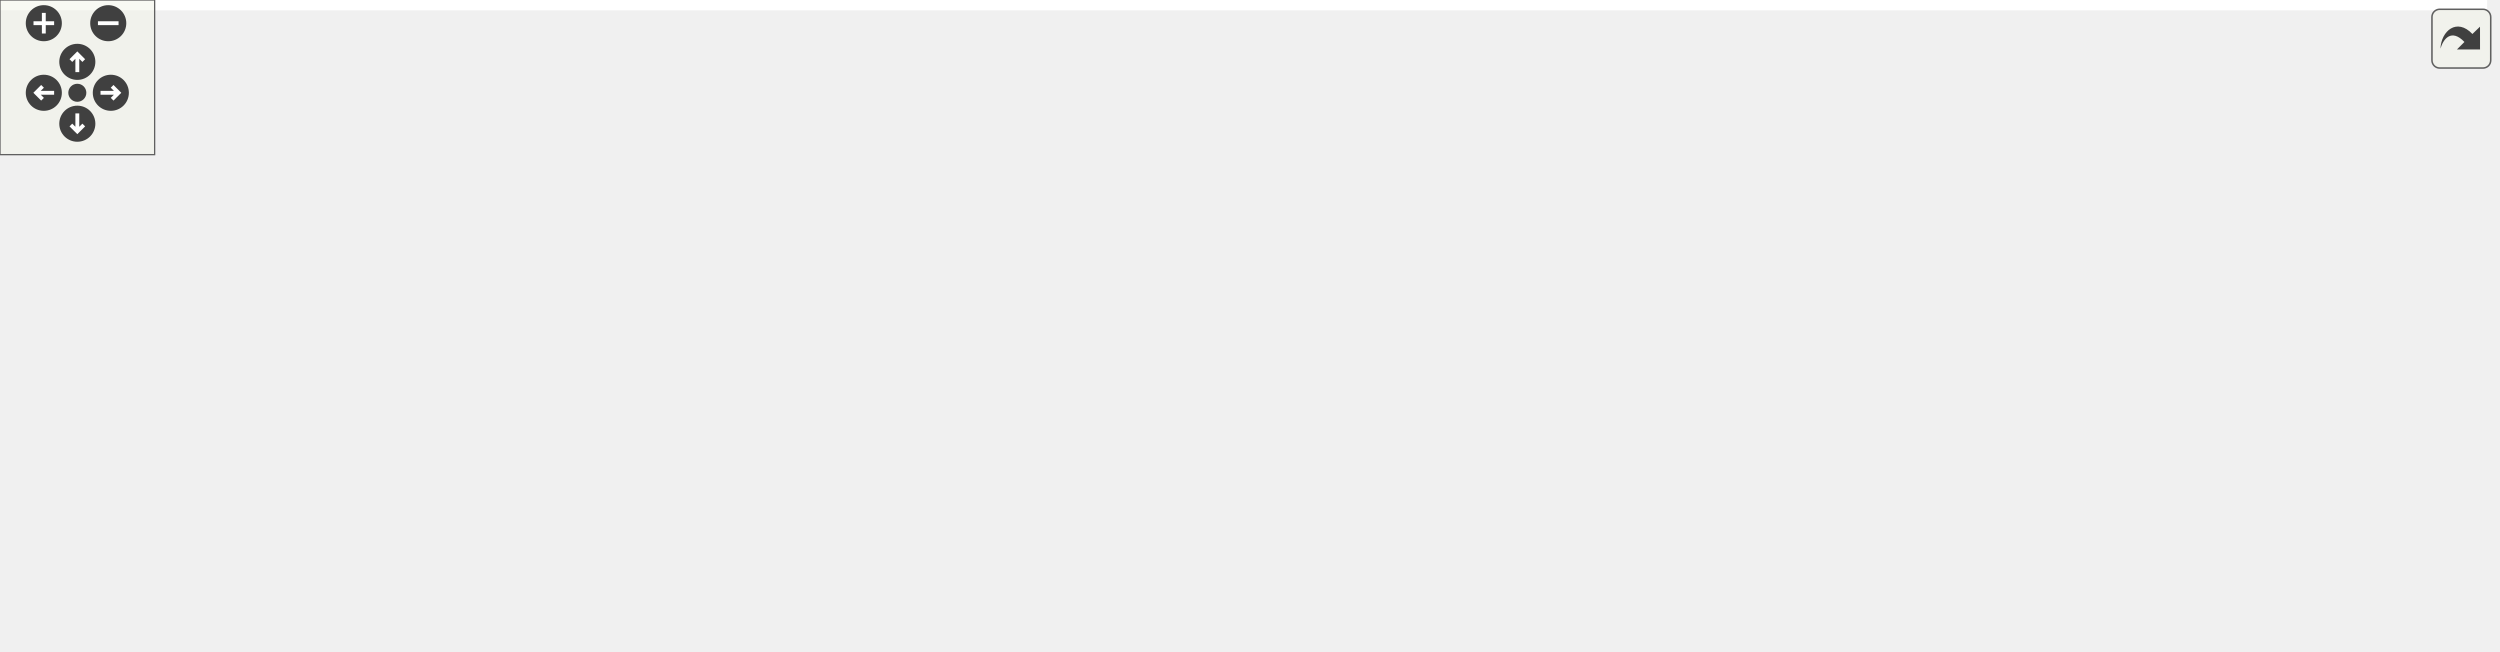
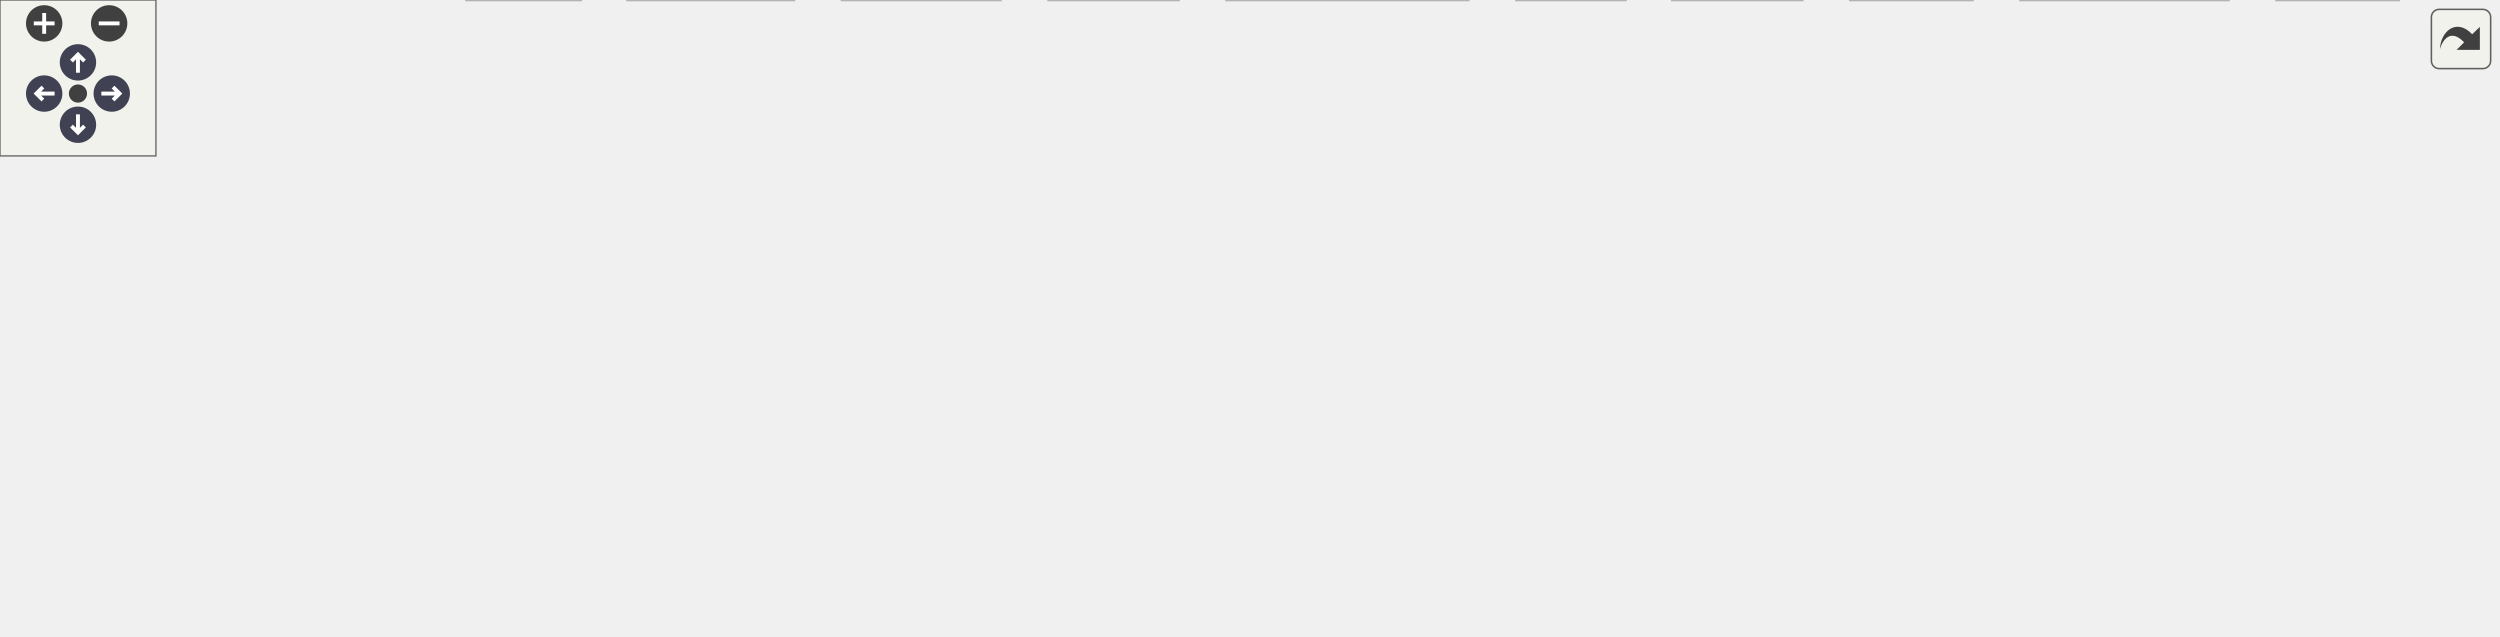
<svg xmlns="http://www.w3.org/2000/svg" xmlns:xlink="http://www.w3.org/1999/xlink" id="main" version="1.1" xml:space="preserve">
  <style type="text/css">
+ .node, .edge {opacity: 0.7;}
+ .node.selected, .edge.selected {opacity: 1;}
.edge:hover path { stroke: red; }
.edge:hover polygon { stroke: red; fill: red; }
</style>
  <defs>
    <circle id="rim" cx="0" cy="0" r="7" />
    <circle id="rim2" cx="0" cy="0" r="3.5" />
    <g id="zoomPlus">
      <use xlink:href="#rim" fill="#404040">
        <set attributeName="fill" to="#808080" begin="zoomplus.mouseover" end="zoomplus.mouseout" />
      </use>
      <path d="M-4,0h8M0,-4v8" fill="none" stroke="white" stroke-width="1.5" pointer-events="none" />
    </g>
    <g id="zoomMin">
      <use xlink:href="#rim" fill="#404040">
        <set attributeName="fill" to="#808080" begin="zoomminus.mouseover" end="zoomminus.mouseout" />
      </use>
      <path d="M-4,0h8" fill="none" stroke="white" stroke-width="1.5" pointer-events="none" />
    </g>
-     <g id="dirArrow">
-       <path fill="none" stroke="white" stroke-width="1.5" d="M0,-3.0v7 M-2.5,-0.5L0,-3.0L2.5,-0.5" />
+     <g id="arrowUp" transform="translate(30 24)">
+       <use xlink:href="#rim" />
+       <path pointer-events="none" fill="none" stroke="white" stroke-width="1.5" d="M0,-3.0v7 M-2.5,-0.5L0,-3.0L2.5,-0.5" />
+     </g>
+     <g id="arrowRight" transform="rotate(90) translate(36 -43)">
+       <use xlink:href="#rim" />
+       <path pointer-events="none" fill="none" stroke="white" stroke-width="1.5" d="M0,-3.0v7 M-2.5,-0.5L0,-3.0L2.5,-0.5" />
+     </g>
+     <g id="arrowDown" transform="rotate(180) translate(-30 -48)">
+       <use xlink:href="#rim" />
+       <path pointer-events="none" fill="none" stroke="white" stroke-width="1.5" d="M0,-3.0v7 M-2.5,-0.5L0,-3.0L2.5,-0.5" />
+     </g>
+     <g id="arrowLeft" transform="rotate(270) translate(-36 17)">
+       <use xlink:href="#rim" />
+       <path pointer-events="none" fill="none" stroke="white" stroke-width="1.5" d="M0,-3.0v7 M-2.5,-0.5L0,-3.0L2.5,-0.5" />
    </g>
    <g id="resetDef">
      <use xlink:href="#rim2" fill="#404040">
        <set attributeName="fill" to="#808080" begin="reset.mouseover" end="reset.mouseout" />
      </use>
    </g>
  </defs>
  <svg id="graph" class="graph">
    <g id="viewport">
-       <polygon fill="white" stroke="transparent" points="-4,4 -4,-192 965,-192 965,4 -4,4" />
-       <g id="node1" class="node">
-         <g id="a_node1">
-           <a xlink:title=" ">
-             <polygon fill="#bfbfbf" stroke="black" points="353,-168.5 353,-187.5 466,-187.5 466,-168.5 353,-168.5" />
-             <text text-anchor="middle" x="409.5" y="-175.5" font-family="Helvetica,sans-Serif" font-size="10.00">src/riscv_online.cpp</text>
-           </a>
-         </g>
-       </g>
-       <g id="node2" class="node">
-         <g id="a_node2">
-           <a xlink:title=" ">
-             <polygon fill="white" stroke="#bfbfbf" points="0,-112.5 0,-131.5 107,-131.5 107,-112.5 0,-112.5" />
-             <text text-anchor="middle" x="53.5" y="-119.5" font-family="Helvetica,sans-Serif" font-size="10.00">pico/cyw43_arch.h</text>
-           </a>
-         </g>
-       </g>
-       <g id="edge1" class="edge">
-         <path fill="none" stroke="midnightblue" d="M353.09,-168.44C288.85,-158.7 184.12,-142.81 117.05,-132.64" />
-         <polygon fill="midnightblue" stroke="midnightblue" points="117.44,-129.16 107.03,-131.12 116.39,-136.08 117.44,-129.16" />
-       </g>
-       <g id="node3" class="node">
-         <g id="a_node3">
-           <a xlink:title=" ">
-             <polygon fill="white" stroke="#bfbfbf" points="125,-112.5 125,-131.5 220,-131.5 220,-112.5 125,-112.5" />
-             <text text-anchor="middle" x="172.5" y="-119.5" font-family="Helvetica,sans-Serif" font-size="10.00">pico/multicore.h</text>
-           </a>
-         </g>
-       </g>
-       <g id="edge2" class="edge">
-         <path fill="none" stroke="midnightblue" d="M371.95,-168.44C330.69,-159.04 264.36,-143.93 219.63,-133.74" />
-         <polygon fill="midnightblue" stroke="midnightblue" points="220.41,-130.33 209.88,-131.52 218.85,-137.15 220.41,-130.33" />
-       </g>
-       <g id="node4" class="node">
-         <g id="a_node4">
-           <a xlink:title=" ">
-             <polygon fill="white" stroke="#bfbfbf" points="238.5,-112.5 238.5,-131.5 314.5,-131.5 314.5,-112.5 238.5,-112.5" />
-             <text text-anchor="middle" x="276.5" y="-119.5" font-family="Helvetica,sans-Serif" font-size="10.00">pico/stdlib.h</text>
-           </a>
-         </g>
-       </g>
-       <g id="edge3" class="edge">
-         <path fill="none" stroke="midnightblue" d="M388.43,-168.44C366.44,-159.52 331.77,-145.44 306.84,-135.32" />
-         <polygon fill="midnightblue" stroke="midnightblue" points="308.06,-132.04 297.48,-131.52 305.42,-138.52 308.06,-132.04" />
-       </g>
-       <g id="node5" class="node">
-         <g id="a_node5">
+       <g id="Node000001" class="node">
+         <g id="a_Node000001">
+           <a xlink:title=" ">
+             <polygon fill="#999999" stroke="#666666" points="466,-184 353,-184 353,-165 466,-165 466,-184" />
+             <text text-anchor="middle" x="409.5" y="-172" font-family="Helvetica,sans-Serif" font-size="10.00">src/riscv_online.cpp</text>
+           </a>
+         </g>
+       </g>
+       <g id="Node000002" class="node">
+         <g id="a_Node000002">
+           <a xlink:title=" ">
+             <polygon fill="#e0e0e0" stroke="#999999" points="107,-129 0,-129 0,-110 107,-110 107,-129" />
+             <text text-anchor="middle" x="53.5" y="-117" font-family="Helvetica,sans-Serif" font-size="10.00">pico/cyw43_arch.h</text>
+           </a>
+         </g>
+       </g>
+       <g id="edge1_Node000001_Node000002" class="edge">
+         <g id="a_edge1_Node000001_Node000002">
+           <a xlink:title=" ">
+             <path fill="none" stroke="#63b8ff" d="M352.7,-165.04C288.47,-155.48 184.14,-139.95 117.19,-129.98" />
+             <polygon fill="#63b8ff" stroke="#63b8ff" points="117.59,-126.5 107.19,-128.49 116.56,-133.43 117.59,-126.5" />
+           </a>
+         </g>
+       </g>
+       <g id="Node000003" class="node">
+         <g id="a_Node000003">
+           <a xlink:title=" ">
+             <polygon fill="#e0e0e0" stroke="#999999" points="220,-129 125,-129 125,-110 220,-110 220,-129" />
+             <text text-anchor="middle" x="172.5" y="-117" font-family="Helvetica,sans-Serif" font-size="10.00">pico/multicore.h</text>
+           </a>
+         </g>
+       </g>
+       <g id="edge2_Node000001_Node000003" class="edge">
+         <g id="a_edge2_Node000001_Node000003">
+           <a xlink:title=" ">
+             <path fill="none" stroke="#63b8ff" d="M371.42,-164.98C330.51,-155.84 265.39,-141.27 220.88,-131.32" />
+             <polygon fill="#63b8ff" stroke="#63b8ff" points="221.4,-127.85 210.88,-129.08 219.87,-134.68 221.4,-127.85" />
+           </a>
+         </g>
+       </g>
+       <g id="Node000004" class="node">
+         <g id="a_Node000004">
+           <a xlink:title=" ">
+             <polygon fill="#e0e0e0" stroke="#999999" points="314.5,-129 238.5,-129 238.5,-110 314.5,-110 314.5,-129" />
+             <text text-anchor="middle" x="276.5" y="-117" font-family="Helvetica,sans-Serif" font-size="10.00">pico/stdlib.h</text>
+           </a>
+         </g>
+       </g>
+       <g id="edge3_Node000001_Node000004" class="edge">
+         <g id="a_edge3_Node000001_Node000004">
+           <a xlink:title=" ">
+             <path fill="none" stroke="#63b8ff" d="M388.13,-164.98C366.35,-156.3 332.34,-142.75 307.58,-132.88" />
+             <polygon fill="#63b8ff" stroke="#63b8ff" points="308.84,-129.62 298.26,-129.17 306.25,-136.12 308.84,-129.62" />
+           </a>
+         </g>
+       </g>
+       <g id="Node000005" class="node">
+         <g id="a_Node000005">
          <a xlink:href="config_8hpp.html" target="_top" xlink:title="Edit to match your configuration and system.">
-             <polygon fill="white" stroke="black" points="333,-112.5 333,-131.5 400,-131.5 400,-112.5 333,-112.5" />
-             <text text-anchor="middle" x="366.5" y="-119.5" font-family="Helvetica,sans-Serif" font-size="10.00">config.hpp</text>
-           </a>
-         </g>
-       </g>
-       <g id="edge4" class="edge">
-         <path fill="none" stroke="midnightblue" d="M402.4,-168.08C396.26,-160.38 387.23,-149.03 379.76,-139.65" />
-         <polygon fill="midnightblue" stroke="midnightblue" points="382.44,-137.39 373.47,-131.75 376.96,-141.75 382.44,-137.39" />
-       </g>
-       <g id="node6" class="node">
-         <g id="a_node6">
+             <polygon fill="white" stroke="#666666" points="400,-129 333,-129 333,-110 400,-110 400,-129" />
+             <text text-anchor="middle" x="366.5" y="-117" font-family="Helvetica,sans-Serif" font-size="10.00">config.hpp</text>
+           </a>
+         </g>
+       </g>
+       <g id="edge4_Node000001_Node000005" class="edge">
+         <g id="a_edge4_Node000001_Node000005">
+           <a xlink:title=" ">
+             <path fill="none" stroke="#63b8ff" d="M402.4,-164.75C396.33,-157.26 387.41,-146.28 379.99,-137.13" />
+             <polygon fill="#63b8ff" stroke="#63b8ff" points="382.49,-134.65 373.47,-129.09 377.05,-139.06 382.49,-134.65" />
+           </a>
+         </g>
+       </g>
+       <g id="Node000006" class="node">
+         <g id="a_Node000006">
          <a xlink:href="server_8hpp.html" target="_top" xlink:title=" ">
-             <polygon fill="white" stroke="black" points="418.5,-112.5 418.5,-131.5 486.5,-131.5 486.5,-112.5 418.5,-112.5" />
-             <text text-anchor="middle" x="452.5" y="-119.5" font-family="Helvetica,sans-Serif" font-size="10.00">server.hpp</text>
-           </a>
-         </g>
-       </g>
-       <g id="edge5" class="edge">
-         <path fill="none" stroke="midnightblue" d="M416.6,-168.08C422.74,-160.38 431.77,-149.03 439.24,-139.65" />
-         <polygon fill="midnightblue" stroke="midnightblue" points="442.04,-141.75 445.53,-131.75 436.56,-137.39 442.04,-141.75" />
-       </g>
-       <g id="node7" class="node">
-         <g id="a_node7">
+             <polygon fill="white" stroke="#666666" points="486.5,-129 418.5,-129 418.5,-110 486.5,-110 486.5,-129" />
+             <text text-anchor="middle" x="452.5" y="-117" font-family="Helvetica,sans-Serif" font-size="10.00">server.hpp</text>
+           </a>
+         </g>
+       </g>
+       <g id="edge5_Node000001_Node000006" class="edge">
+         <g id="a_edge5_Node000001_Node000006">
+           <a xlink:title=" ">
+             <path fill="none" stroke="#63b8ff" d="M416.6,-164.75C422.67,-157.26 431.59,-146.28 439.01,-137.13" />
+             <polygon fill="#63b8ff" stroke="#63b8ff" points="441.95,-139.06 445.53,-129.09 436.51,-134.65 441.95,-139.06" />
+           </a>
+         </g>
+       </g>
+       <g id="Node000007" class="node">
+         <g id="a_Node000007">
          <a xlink:href="emulator_8hpp.html" target="_top" xlink:title=" ">
-             <polygon fill="white" stroke="black" points="505,-112.5 505,-131.5 660,-131.5 660,-112.5 505,-112.5" />
-             <text text-anchor="middle" x="582.5" y="-119.5" font-family="Helvetica,sans-Serif" font-size="10.00">RoL/emulation/emulator.hpp</text>
-           </a>
-         </g>
-       </g>
-       <g id="edge6" class="edge">
-         <path fill="none" stroke="midnightblue" d="M436.91,-168.44C466.27,-159.28 513.02,-144.69 545.6,-134.52" />
-         <polygon fill="midnightblue" stroke="midnightblue" points="546.71,-137.84 555.22,-131.52 544.63,-131.16 546.71,-137.84" />
-       </g>
-       <g id="node18" class="node">
-         <g id="a_node18">
+             <polygon fill="white" stroke="#666666" points="660,-129 505,-129 505,-110 660,-110 660,-129" />
+             <text text-anchor="middle" x="582.5" y="-117" font-family="Helvetica,sans-Serif" font-size="10.00">RoL/emulation/emulator.hpp</text>
+           </a>
+         </g>
+       </g>
+       <g id="edge6_Node000001_Node000007" class="edge">
+         <g id="a_edge6_Node000001_Node000007">
+           <a xlink:title=" ">
+             <path fill="none" stroke="#63b8ff" d="M437.3,-164.98C466.47,-156.05 512.5,-141.94 544.9,-132.02" />
+             <polygon fill="#63b8ff" stroke="#63b8ff" points="545.95,-135.36 554.49,-129.08 543.9,-128.66 545.95,-135.36" />
+           </a>
+         </g>
+       </g>
+       <g id="Node000018" class="node">
+         <g id="a_Node000018">
          <a xlink:href="queue_8hpp.html" target="_top" xlink:title=" ">
-             <polygon fill="white" stroke="black" points="826,-56.5 826,-75.5 961,-75.5 961,-56.5 826,-56.5" />
-             <text text-anchor="middle" x="893.5" y="-63.5" font-family="Helvetica,sans-Serif" font-size="10.00">RoL/threaded/queue.hpp</text>
-           </a>
-         </g>
-       </g>
-       <g id="edge19" class="edge">
-         <path fill="none" stroke="midnightblue" d="M466.11,-175.36C564.61,-171.76 763.01,-161.06 825.5,-132 848.77,-121.18 869.1,-99.15 881.32,-83.75" />
-         <polygon fill="midnightblue" stroke="midnightblue" points="884.27,-85.66 887.55,-75.58 878.7,-81.41 884.27,-85.66" />
-       </g>
-       <g id="node21" class="node">
-         <g id="a_node21">
+             <polygon fill="white" stroke="#666666" points="961,-74 826,-74 826,-55 961,-55 961,-74" />
+             <text text-anchor="middle" x="893.5" y="-62" font-family="Helvetica,sans-Serif" font-size="10.00">RoL/threaded/queue.hpp</text>
+           </a>
+         </g>
+       </g>
+       <g id="edge19_Node000001_Node000018" class="edge">
+         <g id="a_edge19_Node000001_Node000018">
+           <a xlink:title=" ">
+             <path fill="none" stroke="#63b8ff" d="M466.07,-171.86C564.52,-168.28 762.83,-157.66 825.5,-129 848.34,-118.56 868.52,-97.37 880.85,-82.35" />
+             <polygon fill="#63b8ff" stroke="#63b8ff" points="883.71,-84.36 887.16,-74.34 878.22,-80.03 883.71,-84.36" />
+           </a>
+         </g>
+       </g>
+       <g id="Node000021" class="node">
+         <g id="a_Node000021">
          <a xlink:href="shared_8hpp.html" target="_top" xlink:title=" ">
-             <polygon fill="white" stroke="black" points="678.5,-112.5 678.5,-131.5 816.5,-131.5 816.5,-112.5 678.5,-112.5" />
-             <text text-anchor="middle" x="747.5" y="-119.5" font-family="Helvetica,sans-Serif" font-size="10.00">RoL/threaded/shared.hpp</text>
-           </a>
-         </g>
-       </g>
-       <g id="edge22" class="edge">
-         <path fill="none" stroke="midnightblue" d="M463.06,-168.44C523.13,-158.85 620.49,-143.29 684.26,-133.1" />
-         <polygon fill="midnightblue" stroke="midnightblue" points="684.87,-136.55 694.19,-131.52 683.77,-129.64 684.87,-136.55" />
-       </g>
-       <g id="node8" class="node">
-         <g id="a_node8">
-           <a xlink:title=" ">
-             <polygon fill="white" stroke="#bfbfbf" points="179.5,-0.5 179.5,-19.5 223.5,-19.5 223.5,-0.5 179.5,-0.5" />
-             <text text-anchor="middle" x="201.5" y="-7.5" font-family="Helvetica,sans-Serif" font-size="10.00">bitset</text>
-           </a>
-         </g>
-       </g>
-       <g id="edge7" class="edge">
-         <path fill="none" stroke="midnightblue" d="M552.53,-112.37C493.57,-95.38 358.07,-56.34 233.25,-20.21" />
-         <polygon fill="midnightblue" stroke="midnightblue" points="234.09,-16.81 223.51,-17.4 232.15,-23.54 234.09,-16.81" />
-       </g>
-       <g id="node9" class="node">
-         <g id="a_node9">
-           <a xlink:title=" ">
-             <polygon fill="white" stroke="#bfbfbf" points="610.5,-56.5 610.5,-75.5 654.5,-75.5 654.5,-56.5 610.5,-56.5" />
-             <text text-anchor="middle" x="632.5" y="-63.5" font-family="Helvetica,sans-Serif" font-size="10.00">string</text>
-           </a>
-         </g>
-       </g>
-       <g id="edge8" class="edge">
-         <path fill="none" stroke="midnightblue" d="M590.76,-112.08C597.96,-104.3 608.61,-92.8 617.35,-83.37" />
-         <polygon fill="midnightblue" stroke="midnightblue" points="620.17,-85.47 624.4,-75.75 615.03,-80.71 620.17,-85.47" />
-       </g>
-       <g id="node10" class="node">
-         <g id="a_node10">
-           <a xlink:title=" ">
-             <polygon fill="white" stroke="#bfbfbf" points="712,-0.5 712,-19.5 759,-19.5 759,-0.5 712,-0.5" />
-             <text text-anchor="middle" x="735.5" y="-7.5" font-family="Helvetica,sans-Serif" font-size="10.00">vector</text>
-           </a>
-         </g>
-       </g>
-       <g id="edge9" class="edge">
-         <path fill="none" stroke="midnightblue" d="M582.61,-112.17C583.25,-98.35 586.51,-71.6 601.5,-56 608.67,-48.54 664.55,-31.38 701.84,-20.54" />
-         <polygon fill="midnightblue" stroke="midnightblue" points="703.18,-23.8 711.82,-17.66 701.24,-17.07 703.18,-23.8" />
-       </g>
-       <g id="node11" class="node">
-         <g id="a_node11">
+             <polygon fill="white" stroke="#666666" points="816.5,-129 678.5,-129 678.5,-110 816.5,-110 816.5,-129" />
+             <text text-anchor="middle" x="747.5" y="-117" font-family="Helvetica,sans-Serif" font-size="10.00">RoL/threaded/shared.hpp</text>
+           </a>
+         </g>
+       </g>
+       <g id="edge22_Node000001_Node000021" class="edge">
+         <g id="a_edge22_Node000001_Node000021">
+           <a xlink:title=" ">
+             <path fill="none" stroke="#63b8ff" d="M463.81,-164.98C523.59,-155.61 619.63,-140.55 683.14,-130.59" />
+             <polygon fill="#63b8ff" stroke="#63b8ff" points="683.71,-134.05 693.05,-129.04 682.63,-127.13 683.71,-134.05" />
+           </a>
+         </g>
+       </g>
+       <g id="Node000008" class="node">
+         <g id="a_Node000008">
+           <a xlink:title=" ">
+             <polygon fill="#e0e0e0" stroke="#999999" points="223.5,-19 179.5,-19 179.5,0 223.5,0 223.5,-19" />
+             <text text-anchor="middle" x="201.5" y="-7" font-family="Helvetica,sans-Serif" font-size="10.00">bitset</text>
+           </a>
+         </g>
+       </g>
+       <g id="edge7_Node000007_Node000008" class="edge">
+         <g id="a_edge7_Node000007_Node000008">
+           <a xlink:title=" ">
+             <path fill="none" stroke="#63b8ff" d="M552.29,-109.94C481.66,-89.92 306.28,-40.2 233.72,-19.63" />
+             <polygon fill="#63b8ff" stroke="#63b8ff" points="234.36,-16.18 223.78,-16.82 232.45,-22.91 234.36,-16.18" />
+           </a>
+         </g>
+       </g>
+       <g id="Node000009" class="node">
+         <g id="a_Node000009">
+           <a xlink:title=" ">
+             <polygon fill="#e0e0e0" stroke="#999999" points="654.5,-74 610.5,-74 610.5,-55 654.5,-55 654.5,-74" />
+             <text text-anchor="middle" x="632.5" y="-62" font-family="Helvetica,sans-Serif" font-size="10.00">string</text>
+           </a>
+         </g>
+       </g>
+       <g id="edge8_Node000007_Node000009" class="edge">
+         <g id="a_edge8_Node000007_Node000009">
+           <a xlink:title=" ">
+             <path fill="none" stroke="#63b8ff" d="M590.76,-109.75C597.96,-102.11 608.61,-90.82 617.35,-81.56" />
+             <polygon fill="#63b8ff" stroke="#63b8ff" points="620.08,-83.76 624.4,-74.09 614.99,-78.96 620.08,-83.76" />
+           </a>
+         </g>
+       </g>
+       <g id="Node000010" class="node">
+         <g id="a_Node000010">
+           <a xlink:title=" ">
+             <polygon fill="#e0e0e0" stroke="#999999" points="759,-19 712,-19 712,0 759,0 759,-19" />
+             <text text-anchor="middle" x="735.5" y="-7" font-family="Helvetica,sans-Serif" font-size="10.00">vector</text>
+           </a>
+         </g>
+       </g>
+       <g id="edge9_Node000007_Node000010" class="edge">
+         <g id="a_edge9_Node000007_Node000010">
+           <a xlink:title=" ">
+             <path fill="none" stroke="#63b8ff" d="M582.66,-109.86C583.39,-96.35 586.75,-70.19 601.5,-55 608.7,-47.58 664.56,-30.63 701.85,-19.92" />
+             <polygon fill="#63b8ff" stroke="#63b8ff" points="703.17,-23.18 711.82,-17.08 701.25,-16.45 703.17,-23.18" />
+           </a>
+         </g>
+       </g>
+       <g id="Node000011" class="node">
+         <g id="a_Node000011">
          <a xlink:href="parse_8hpp.html" target="_top" xlink:title=" ">
-             <polygon fill="white" stroke="black" points="468.5,-56.5 468.5,-75.5 554.5,-75.5 554.5,-56.5 468.5,-56.5" />
-             <text text-anchor="middle" x="511.5" y="-63.5" font-family="Helvetica,sans-Serif" font-size="10.00">RoL/parse.hpp</text>
-           </a>
-         </g>
-       </g>
-       <g id="edge10" class="edge">
-         <path fill="none" stroke="midnightblue" d="M571.09,-112.32C560.39,-104.18 544.16,-91.84 531.34,-82.09" />
-         <polygon fill="midnightblue" stroke="midnightblue" points="533.19,-79.1 523.11,-75.83 528.96,-84.67 533.19,-79.1" />
-       </g>
-       <g id="edge12" class="edge">
-         <path fill="none" stroke="midnightblue" d="M468.17,-59.69C415.04,-52.81 322.1,-39.57 233.69,-20.04" />
-         <polygon fill="midnightblue" stroke="midnightblue" points="234.29,-16.59 223.77,-17.82 232.76,-23.42 234.29,-16.59" />
-       </g>
-       <g id="edge17" class="edge">
-         <path fill="none" stroke="midnightblue" d="M549.65,-56.42C586.23,-48.11 643.26,-34.91 701.92,-20.08" />
-         <polygon fill="midnightblue" stroke="midnightblue" points="702.9,-23.44 711.73,-17.59 701.18,-16.66 702.9,-23.44" />
-       </g>
-       <g id="node12" class="node">
-         <g id="a_node12">
-           <a xlink:title=" ">
-             <polygon fill="white" stroke="#bfbfbf" points="241.5,-0.5 241.5,-19.5 305.5,-19.5 305.5,-0.5 241.5,-0.5" />
-             <text text-anchor="middle" x="273.5" y="-7.5" font-family="Helvetica,sans-Serif" font-size="10.00">algorithm</text>
-           </a>
-         </g>
-       </g>
-       <g id="edge11" class="edge">
-         <path fill="none" stroke="midnightblue" d="M473.79,-56.44C430.74,-46.68 360.51,-30.74 315.68,-20.57" />
-         <polygon fill="midnightblue" stroke="midnightblue" points="316.22,-17.1 305.69,-18.3 314.67,-23.93 316.22,-17.1" />
-       </g>
-       <g id="node13" class="node">
-         <g id="a_node13">
-           <a xlink:title=" ">
-             <polygon fill="white" stroke="#bfbfbf" points="324,-0.5 324,-19.5 385,-19.5 385,-0.5 324,-0.5" />
-             <text text-anchor="middle" x="354.5" y="-7.5" font-family="Helvetica,sans-Serif" font-size="10.00">charconv</text>
-           </a>
-         </g>
-       </g>
-       <g id="edge13" class="edge">
-         <path fill="none" stroke="midnightblue" d="M486.62,-56.44C460.21,-47.36 418.28,-32.94 388.76,-22.78" />
-         <polygon fill="midnightblue" stroke="midnightblue" points="389.86,-19.46 379.26,-19.52 387.58,-26.08 389.86,-19.46" />
-       </g>
-       <g id="node14" class="node">
-         <g id="a_node14">
-           <a xlink:title=" ">
-             <polygon fill="white" stroke="#bfbfbf" points="403.5,-0.5 403.5,-19.5 453.5,-19.5 453.5,-0.5 403.5,-0.5" />
-             <text text-anchor="middle" x="428.5" y="-7.5" font-family="Helvetica,sans-Serif" font-size="10.00">cstdint</text>
-           </a>
-         </g>
-       </g>
-       <g id="edge14" class="edge">
-         <path fill="none" stroke="midnightblue" d="M498.16,-56.32C485.34,-47.98 465.72,-35.21 450.56,-25.35" />
-         <polygon fill="midnightblue" stroke="midnightblue" points="452.09,-22.17 441.8,-19.65 448.28,-28.04 452.09,-22.17" />
-       </g>
-       <g id="node15" class="node">
-         <g id="a_node15">
-           <a xlink:title=" ">
-             <polygon fill="white" stroke="#bfbfbf" points="472,-0.5 472,-19.5 565,-19.5 565,-0.5 472,-0.5" />
-             <text text-anchor="middle" x="518.5" y="-7.5" font-family="Helvetica,sans-Serif" font-size="10.00">unordered_map</text>
-           </a>
-         </g>
-       </g>
-       <g id="edge15" class="edge">
-         <path fill="none" stroke="midnightblue" d="M512.66,-56.08C513.58,-48.93 514.92,-38.64 516.08,-29.69" />
-         <polygon fill="midnightblue" stroke="midnightblue" points="519.55,-30.12 517.37,-19.75 512.61,-29.22 519.55,-30.12" />
-       </g>
-       <g id="node16" class="node">
-         <g id="a_node16">
-           <a xlink:title=" ">
-             <polygon fill="white" stroke="#bfbfbf" points="583.5,-0.5 583.5,-19.5 625.5,-19.5 625.5,-0.5 583.5,-0.5" />
-             <text text-anchor="middle" x="604.5" y="-7.5" font-family="Helvetica,sans-Serif" font-size="10.00">array</text>
-           </a>
-         </g>
-       </g>
-       <g id="edge16" class="edge">
-         <path fill="none" stroke="midnightblue" d="M526.44,-56.32C541.09,-47.82 563.63,-34.73 580.74,-24.8" />
-         <polygon fill="midnightblue" stroke="midnightblue" points="582.7,-27.7 589.6,-19.65 579.19,-21.65 582.7,-27.7" />
-       </g>
-       <g id="node17" class="node">
-         <g id="a_node17">
-           <a xlink:title=" ">
-             <polygon fill="white" stroke="#bfbfbf" points="643.5,-0.5 643.5,-19.5 693.5,-19.5 693.5,-0.5 643.5,-0.5" />
-             <text text-anchor="middle" x="668.5" y="-7.5" font-family="Helvetica,sans-Serif" font-size="10.00">ranges</text>
-           </a>
-         </g>
-       </g>
-       <g id="edge18" class="edge">
-         <path fill="none" stroke="midnightblue" d="M536.38,-56.44C562.79,-47.36 604.72,-32.94 634.24,-22.78" />
-         <polygon fill="midnightblue" stroke="midnightblue" points="635.42,-26.08 643.74,-19.52 633.14,-19.46 635.42,-26.08" />
-       </g>
-       <g id="node19" class="node">
-         <g id="a_node19">
-           <a xlink:title=" ">
-             <polygon fill="white" stroke="#bfbfbf" points="777.5,-0.5 777.5,-19.5 857.5,-19.5 857.5,-0.5 777.5,-0.5" />
-             <text text-anchor="middle" x="817.5" y="-7.5" font-family="Helvetica,sans-Serif" font-size="10.00">pico/mutex.h</text>
-           </a>
-         </g>
-       </g>
-       <g id="edge20" class="edge">
-         <path fill="none" stroke="midnightblue" d="M881.29,-56.32C869.72,-48.11 852.12,-35.6 838.34,-25.81" />
-         <polygon fill="midnightblue" stroke="midnightblue" points="840.11,-22.77 829.93,-19.83 836.06,-28.48 840.11,-22.77" />
-       </g>
-       <g id="node20" class="node">
-         <g id="a_node20">
-           <a xlink:title=" ">
-             <polygon fill="white" stroke="#bfbfbf" points="876,-0.5 876,-19.5 923,-19.5 923,-0.5 876,-0.5" />
-             <text text-anchor="middle" x="899.5" y="-7.5" font-family="Helvetica,sans-Serif" font-size="10.00">queue</text>
-           </a>
-         </g>
-       </g>
-       <g id="edge21" class="edge">
-         <path fill="none" stroke="midnightblue" d="M894.49,-56.08C895.29,-48.93 896.43,-38.64 897.42,-29.69" />
-         <polygon fill="midnightblue" stroke="midnightblue" points="900.9,-30.08 898.53,-19.75 893.94,-29.3 900.9,-30.08" />
-       </g>
-       <g id="edge23" class="edge">
-         <path fill="none" stroke="midnightblue" d="M770.63,-112.44C794.98,-103.44 833.51,-89.19 860.92,-79.05" />
-         <polygon fill="midnightblue" stroke="midnightblue" points="862.31,-82.27 870.47,-75.52 859.88,-75.7 862.31,-82.27" />
-       </g>
-       <g id="node22" class="node">
-         <g id="a_node22">
+             <polygon fill="white" stroke="#666666" points="554.5,-74 468.5,-74 468.5,-55 554.5,-55 554.5,-74" />
+             <text text-anchor="middle" x="511.5" y="-62" font-family="Helvetica,sans-Serif" font-size="10.00">RoL/parse.hpp</text>
+           </a>
+         </g>
+       </g>
+       <g id="edge10_Node000007_Node000011" class="edge">
+         <g id="a_edge10_Node000007_Node000011">
+           <a xlink:title=" ">
+             <path fill="none" stroke="#63b8ff" d="M571.09,-109.98C560.39,-102 544.16,-89.88 531.34,-80.31" />
+             <polygon fill="#63b8ff" stroke="#63b8ff" points="533.22,-77.35 523.11,-74.17 529.03,-82.96 533.22,-77.35" />
+           </a>
+         </g>
+       </g>
+       <g id="edge12_Node000011_Node000008" class="edge">
+         <g id="a_edge12_Node000011_Node000008">
+           <a xlink:title=" ">
+             <path fill="none" stroke="#63b8ff" d="M468.21,-58.09C415.12,-51.13 322.22,-37.88 233.71,-19.06" />
+             <polygon fill="#63b8ff" stroke="#63b8ff" points="234.29,-15.61 223.78,-16.92 232.82,-22.45 234.29,-15.61" />
+           </a>
+         </g>
+       </g>
+       <g id="edge17_Node000011_Node000010" class="edge">
+         <g id="a_edge17_Node000011_Node000010">
+           <a xlink:title=" ">
+             <path fill="none" stroke="#63b8ff" d="M549.25,-54.98C585.79,-46.67 642.99,-33.5 701.88,-19.11" />
+             <polygon fill="#63b8ff" stroke="#63b8ff" points="702.84,-22.47 711.72,-16.69 701.18,-15.68 702.84,-22.47" />
+           </a>
+         </g>
+       </g>
+       <g id="Node000012" class="node">
+         <g id="a_Node000012">
+           <a xlink:title=" ">
+             <polygon fill="#e0e0e0" stroke="#999999" points="305.5,-19 241.5,-19 241.5,0 305.5,0 305.5,-19" />
+             <text text-anchor="middle" x="273.5" y="-7" font-family="Helvetica,sans-Serif" font-size="10.00">algorithm</text>
+           </a>
+         </g>
+       </g>
+       <g id="edge11_Node000011_Node000012" class="edge">
+         <g id="a_edge11_Node000011_Node000012">
+           <a xlink:title=" ">
+             <path fill="none" stroke="#63b8ff" d="M473.26,-54.98C430.11,-45.37 360.12,-29.79 315.49,-19.85" />
+             <polygon fill="#63b8ff" stroke="#63b8ff" points="316.06,-16.39 305.54,-17.63 314.54,-23.22 316.06,-16.39" />
+           </a>
+         </g>
+       </g>
+       <g id="Node000013" class="node">
+         <g id="a_Node000013">
+           <a xlink:title=" ">
+             <polygon fill="#e0e0e0" stroke="#999999" points="385,-19 324,-19 324,0 385,0 385,-19" />
+             <text text-anchor="middle" x="354.5" y="-7" font-family="Helvetica,sans-Serif" font-size="10.00">charconv</text>
+           </a>
+         </g>
+       </g>
+       <g id="edge13_Node000011_Node000013" class="edge">
+         <g id="a_edge13_Node000011_Node000013">
+           <a xlink:title=" ">
+             <path fill="none" stroke="#63b8ff" d="M486.28,-54.98C460.14,-46.16 419.1,-32.31 389.77,-22.41" />
+             <polygon fill="#63b8ff" stroke="#63b8ff" points="390.52,-18.96 379.92,-19.08 388.28,-25.6 390.52,-18.96" />
+           </a>
+         </g>
+       </g>
+       <g id="Node000014" class="node">
+         <g id="a_Node000014">
+           <a xlink:title=" ">
+             <polygon fill="#e0e0e0" stroke="#999999" points="453.5,-19 403.5,-19 403.5,0 453.5,0 453.5,-19" />
+             <text text-anchor="middle" x="428.5" y="-7" font-family="Helvetica,sans-Serif" font-size="10.00">cstdint</text>
+           </a>
+         </g>
+       </g>
+       <g id="edge14_Node000011_Node000014" class="edge">
+         <g id="a_edge14_Node000011_Node000014">
+           <a xlink:title=" ">
+             <path fill="none" stroke="#63b8ff" d="M498.16,-54.98C485.41,-46.84 465.95,-34.41 450.83,-24.76" />
+             <polygon fill="#63b8ff" stroke="#63b8ff" points="452.39,-21.6 442.08,-19.17 448.62,-27.5 452.39,-21.6" />
+           </a>
+         </g>
+       </g>
+       <g id="Node000015" class="node">
+         <g id="a_Node000015">
+           <a xlink:title=" ">
+             <polygon fill="#e0e0e0" stroke="#999999" points="565,-19 472,-19 472,0 565,0 565,-19" />
+             <text text-anchor="middle" x="518.5" y="-7" font-family="Helvetica,sans-Serif" font-size="10.00">unordered_map</text>
+           </a>
+         </g>
+       </g>
+       <g id="edge15_Node000011_Node000015" class="edge">
+         <g id="a_edge15_Node000011_Node000015">
+           <a xlink:title=" ">
+             <path fill="none" stroke="#63b8ff" d="M512.66,-54.75C513.57,-47.8 514.89,-37.85 516.04,-29.13" />
+             <polygon fill="#63b8ff" stroke="#63b8ff" points="519.53,-29.46 517.37,-19.09 512.59,-28.54 519.53,-29.46" />
+           </a>
+         </g>
+       </g>
+       <g id="Node000016" class="node">
+         <g id="a_Node000016">
+           <a xlink:title=" ">
+             <polygon fill="#e0e0e0" stroke="#999999" points="625.5,-19 583.5,-19 583.5,0 625.5,0 625.5,-19" />
+             <text text-anchor="middle" x="604.5" y="-7" font-family="Helvetica,sans-Serif" font-size="10.00">array</text>
+           </a>
+         </g>
+       </g>
+       <g id="edge16_Node000011_Node000016" class="edge">
+         <g id="a_edge16_Node000011_Node000016">
+           <a xlink:title=" ">
+             <path fill="none" stroke="#63b8ff" d="M526.44,-54.98C541,-46.69 563.37,-33.94 580.43,-24.22" />
+             <polygon fill="#63b8ff" stroke="#63b8ff" points="582.33,-27.16 589.29,-19.17 578.86,-21.08 582.33,-27.16" />
+           </a>
+         </g>
+       </g>
+       <g id="Node000017" class="node">
+         <g id="a_Node000017">
+           <a xlink:title=" ">
+             <polygon fill="#e0e0e0" stroke="#999999" points="693.5,-19 643.5,-19 643.5,0 693.5,0 693.5,-19" />
+             <text text-anchor="middle" x="668.5" y="-7" font-family="Helvetica,sans-Serif" font-size="10.00">ranges</text>
+           </a>
+         </g>
+       </g>
+       <g id="edge18_Node000011_Node000017" class="edge">
+         <g id="a_edge18_Node000011_Node000017">
+           <a xlink:title=" ">
+             <path fill="none" stroke="#63b8ff" d="M536.72,-54.98C562.93,-46.14 604.14,-32.23 633.49,-22.32" />
+             <polygon fill="#63b8ff" stroke="#63b8ff" points="634.98,-25.51 643.34,-18.99 632.74,-18.88 634.98,-25.51" />
+           </a>
+         </g>
+       </g>
+       <g id="Node000019" class="node">
+         <g id="a_Node000019">
+           <a xlink:title=" ">
+             <polygon fill="#e0e0e0" stroke="#999999" points="857.5,-19 777.5,-19 777.5,0 857.5,0 857.5,-19" />
+             <text text-anchor="middle" x="817.5" y="-7" font-family="Helvetica,sans-Serif" font-size="10.00">pico/mutex.h</text>
+           </a>
+         </g>
+       </g>
+       <g id="edge20_Node000018_Node000019" class="edge">
+         <g id="a_edge20_Node000018_Node000019">
+           <a xlink:title=" ">
+             <path fill="none" stroke="#63b8ff" d="M881.29,-54.98C869.72,-46.92 852.12,-34.65 838.34,-25.03" />
+             <polygon fill="#63b8ff" stroke="#63b8ff" points="840.14,-22.02 829.93,-19.17 836.13,-27.76 840.14,-22.02" />
+           </a>
+         </g>
+       </g>
+       <g id="Node000020" class="node">
+         <g id="a_Node000020">
+           <a xlink:title=" ">
+             <polygon fill="#e0e0e0" stroke="#999999" points="923,-19 876,-19 876,0 923,0 923,-19" />
+             <text text-anchor="middle" x="899.5" y="-7" font-family="Helvetica,sans-Serif" font-size="10.00">queue</text>
+           </a>
+         </g>
+       </g>
+       <g id="edge21_Node000018_Node000020" class="edge">
+         <g id="a_edge21_Node000018_Node000020">
+           <a xlink:title=" ">
+             <path fill="none" stroke="#63b8ff" d="M894.49,-54.75C895.28,-47.8 896.4,-37.85 897.39,-29.13" />
+             <polygon fill="#63b8ff" stroke="#63b8ff" points="900.88,-29.42 898.53,-19.09 893.92,-28.63 900.88,-29.42" />
+           </a>
+         </g>
+       </g>
+       <g id="edge23_Node000021_Node000018" class="edge">
+         <g id="a_edge23_Node000021_Node000018">
+           <a xlink:title=" ">
+             <path fill="none" stroke="#63b8ff" d="M770.96,-109.98C795.08,-101.23 832.87,-87.51 860.1,-77.62" />
+             <polygon fill="#63b8ff" stroke="#63b8ff" points="861.41,-80.87 869.62,-74.17 859.02,-74.29 861.41,-80.87" />
+           </a>
+         </g>
+       </g>
+       <g id="Node000022" class="node">
+         <g id="a_Node000022">
          <a xlink:href="vector_8hpp.html" target="_top" xlink:title=" ">
-             <polygon fill="white" stroke="black" points="673,-56.5 673,-75.5 808,-75.5 808,-56.5 673,-56.5" />
-             <text text-anchor="middle" x="740.5" y="-63.5" font-family="Helvetica,sans-Serif" font-size="10.00">RoL/threaded/vector.hpp</text>
-           </a>
-         </g>
-       </g>
-       <g id="edge24" class="edge">
-         <path fill="none" stroke="midnightblue" d="M746.34,-112.08C745.42,-104.93 744.08,-94.64 742.92,-85.69" />
-         <polygon fill="midnightblue" stroke="midnightblue" points="746.39,-85.22 741.63,-75.75 739.45,-86.12 746.39,-85.22" />
-       </g>
-       <g id="edge26" class="edge">
-         <path fill="none" stroke="midnightblue" d="M739.67,-56.08C739.02,-49.01 738.08,-38.86 737.26,-29.99" />
-         <polygon fill="midnightblue" stroke="midnightblue" points="740.72,-29.39 736.31,-19.75 733.75,-30.03 740.72,-29.39" />
-       </g>
-       <g id="edge25" class="edge">
-         <path fill="none" stroke="midnightblue" d="M752.87,-56.32C764.66,-48.06 782.63,-35.45 796.64,-25.63" />
-         <polygon fill="midnightblue" stroke="midnightblue" points="798.98,-28.26 805.16,-19.65 794.96,-22.53 798.98,-28.26" />
+             <polygon fill="white" stroke="#666666" points="808,-74 673,-74 673,-55 808,-55 808,-74" />
+             <text text-anchor="middle" x="740.5" y="-62" font-family="Helvetica,sans-Serif" font-size="10.00">RoL/threaded/vector.hpp</text>
+           </a>
+         </g>
+       </g>
+       <g id="edge24_Node000021_Node000022" class="edge">
+         <g id="a_edge24_Node000021_Node000022">
+           <a xlink:title=" ">
+             <path fill="none" stroke="#63b8ff" d="M746.34,-109.75C745.43,-102.8 744.11,-92.85 742.96,-84.13" />
+             <polygon fill="#63b8ff" stroke="#63b8ff" points="746.41,-83.54 741.63,-74.09 739.47,-84.46 746.41,-83.54" />
+           </a>
+         </g>
+       </g>
+       <g id="edge26_Node000022_Node000010" class="edge">
+         <g id="a_edge26_Node000022_Node000010">
+           <a xlink:title=" ">
+             <path fill="none" stroke="#63b8ff" d="M739.67,-54.75C739.02,-47.8 738.08,-37.85 737.26,-29.13" />
+             <polygon fill="#63b8ff" stroke="#63b8ff" points="740.73,-28.72 736.31,-19.09 733.77,-29.37 740.73,-28.72" />
+           </a>
+         </g>
+       </g>
+       <g id="edge25_Node000022_Node000019" class="edge">
+         <g id="a_edge25_Node000022_Node000019">
+           <a xlink:title=" ">
+             <path fill="none" stroke="#63b8ff" d="M752.87,-54.98C764.59,-46.92 782.42,-34.65 796.39,-25.03" />
+             <polygon fill="#63b8ff" stroke="#63b8ff" points="798.65,-27.72 804.9,-19.17 794.68,-21.96 798.65,-27.72" />
+           </a>
+         </g>
      </g>
    </g>
  </svg>
  <g id="navigator" transform="translate(0 0)" fill="#404254">
    <rect fill="#f2f5e9" fill-opacity="0.5" stroke="#606060" stroke-width=".5" x="0" y="0" width="60" height="60" />
    <use id="zoomplus" xlink:href="#zoomPlus" x="17" y="9" />
    <use id="zoomminus" xlink:href="#zoomMin" x="42" y="9" />
    <use id="reset" xlink:href="#resetDef" x="30" y="36" />
-     <g id="arrowUp" xlink:href="#dirArrow" transform="translate(30 24)">
-       <use xlink:href="#rim" fill="#404040">
-         <set attributeName="fill" to="#808080" begin="arrowUp.mouseover" end="arrowUp.mouseout" />
-       </use>
-       <path fill="none" stroke="white" stroke-width="1.5" d="M0,-3.0v7 M-2.5,-0.5L0,-3.0L2.5,-0.5" />
-     </g>
-     <g id="arrowRight" xlink:href="#dirArrow" transform="rotate(90) translate(36 -43)">
-       <use xlink:href="#rim" fill="#404040">
-         <set attributeName="fill" to="#808080" begin="arrowRight.mouseover" end="arrowRight.mouseout" />
-       </use>
-       <path fill="none" stroke="white" stroke-width="1.5" d="M0,-3.0v7 M-2.5,-0.5L0,-3.0L2.5,-0.5" />
-     </g>
-     <g id="arrowDown" xlink:href="#dirArrow" transform="rotate(180) translate(-30 -48)">
-       <use xlink:href="#rim" fill="#404040">
-         <set attributeName="fill" to="#808080" begin="arrowDown.mouseover" end="arrowDown.mouseout" />
-       </use>
-       <path fill="none" stroke="white" stroke-width="1.5" d="M0,-3.0v7 M-2.5,-0.5L0,-3.0L2.5,-0.5" />
-     </g>
-     <g id="arrowLeft" xlink:href="#dirArrow" transform="rotate(270) translate(-36 17)">
-       <use xlink:href="#rim" fill="#404040">
-         <set attributeName="fill" to="#808080" begin="arrowLeft.mouseover" end="arrowLeft.mouseout" />
-       </use>
-       <path fill="none" stroke="white" stroke-width="1.5" d="M0,-3.0v7 M-2.5,-0.5L0,-3.0L2.5,-0.5" />
-     </g>
+     <use id="arrowup" xlink:href="#arrowUp" x="0" y="0" />
+     <use id="arrowright" xlink:href="#arrowRight" x="0" y="0" />
+     <use id="arrowdown" xlink:href="#arrowDown" x="0" y="0" />
+     <use id="arrowleft" xlink:href="#arrowLeft" x="0" y="0" />
  </g>
  <svg viewBox="0 0 15 15" width="100%" height="30px" preserveAspectRatio="xMaxYMin meet">
    <g id="arrow_out" transform="scale(0.3 0.3)">
      <a xlink:href="riscv__online_8cpp__incl_org.svg" target="_base">
        <rect id="button" ry="5" rx="5" y="6" x="6" height="38" width="38" fill="#f2f5e9" fill-opacity="0.5" stroke="#606060" stroke-width="1.0" />
        <path id="arrow" d="M 11.5,31.437 C 11.94,20.098 22.043,11.323 32.159,21.979 L 37.069,17.246 C 37.069,17.246 37.088,32 37.088,32 L 22.16,31.978 C 22.16,31.978 26.998,27.14 26.998,27.14 C 18.529,18.264 13.292,25.23 11.5,31.437 z" style="fill:#404040;" />
      </a>
    </g>
  </svg>
+   <style type="text/css">
+ 
+ [data-mouse-over-selected='false'] { opacity: 0.7; }
+ [data-mouse-over-selected='true']  { opacity: 1.0; }
+ 
+ </style>
</svg>
